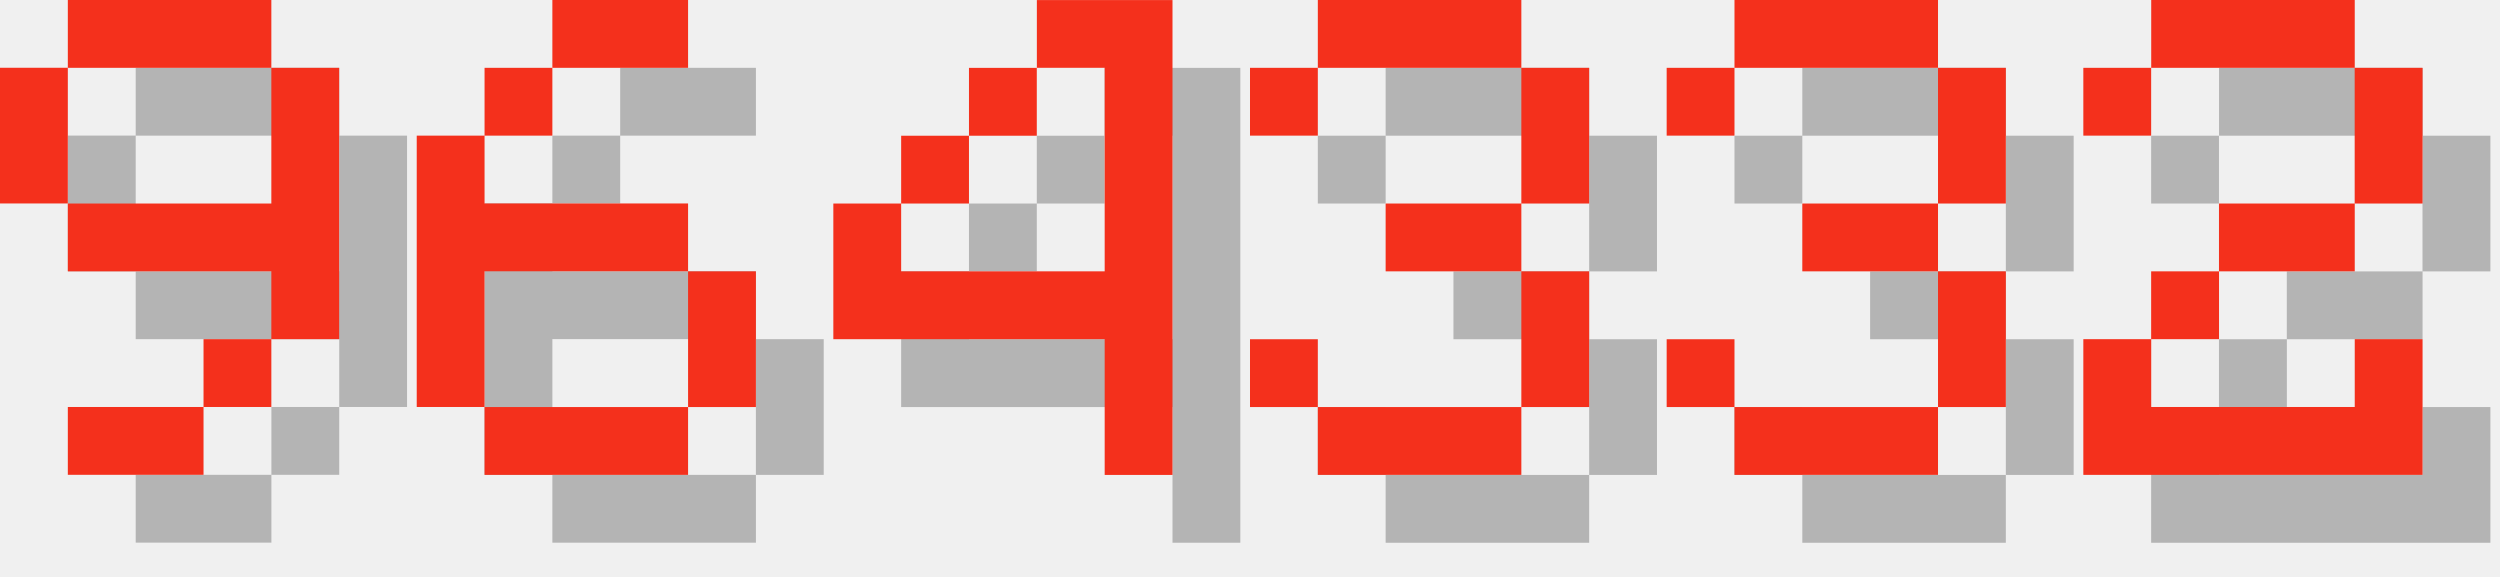
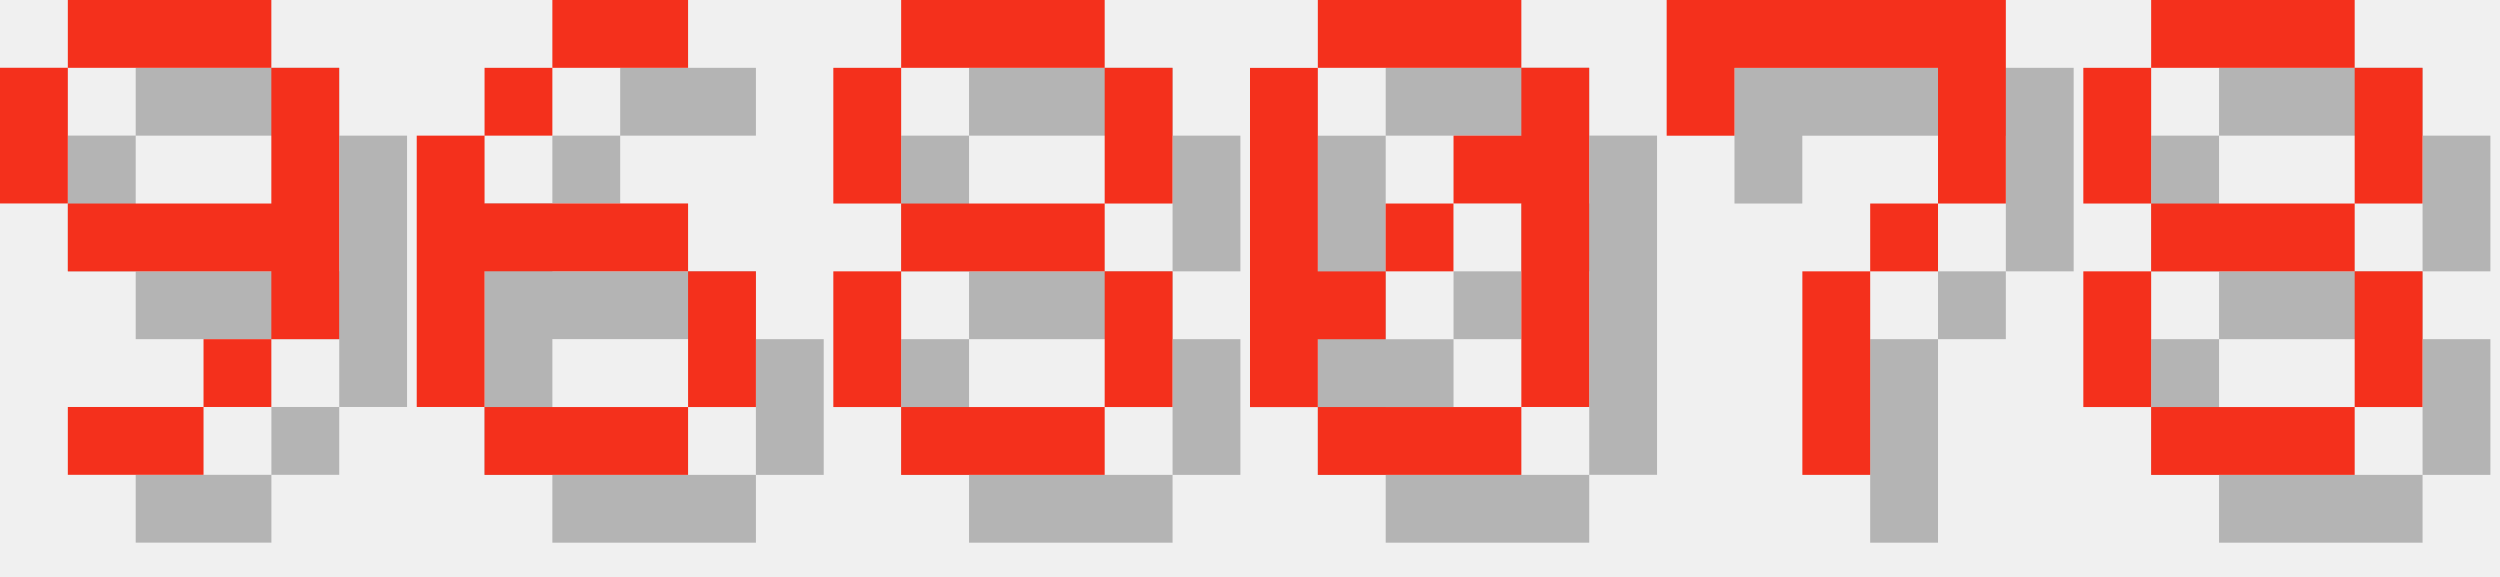
<svg xmlns="http://www.w3.org/2000/svg" version="1.1" width="156.0" height="36">
  <style>
        .text-foreground {
            fill: #F4301C;
        }
        .text-shadow {
            fill: #000000;
            fill-opacity: 0.25;
        }
    </style>
  <g class="digit" id="digit_9" transform="translate(0.0, 0), scale(4)">
    <path id="digit_9_shadow" class="text-shadow" d="m2.117 1.058v1.058h3.175v-1.058h-3.175zm3.175 1.058v2.117h-3.175v1.058h3.175v1.058h1.058v-4.233h-1.058zm0 4.233h-1.058v1.058h1.058v-1.058zm-1.058 1.058h-2.117v1.058h2.117v-1.058zm-2.117-3.175v-2.117h-1.058v2.117h1.058z" fill-opacity=".5" style="paint-order:stroke fill markers" />
    <path id="digit_9_fg" class="text-foreground" d="m1.058 0v1.058h3.175v-1.058h-3.175zm3.175 1.058v2.117h-3.175v1.058h3.175v1.058h1.058v-4.233h-1.058zm0 4.233h-1.058v1.058h1.058v-1.058zm-1.058 1.058h-2.117v1.058h2.117v-1.058zm-2.117-3.175v-2.117h-1.058v2.117h1.058z" fill="#fff" style="paint-order:stroke fill markers" />
  </g>
  <g class="digit" id="digit_6" transform="translate(26.0, 0), scale(4)">
    <path id="digit_6_shadow" class="text-shadow" d="m3.175 1.058v1.058h2.117v-1.058h-2.117zm0 1.058h-1.058v1.058h1.058v-1.058zm-1.058 1.058h-1.058v4.233h1.058v-2.117h3.175v-1.058h-3.175v-1.058zm3.175 2.117v2.117h1.058v-2.117h-1.058zm0 2.117h-3.175v1.058h3.175v-1.058z" fill-opacity=".5" style="paint-order:stroke fill markers" />
    <path id="digit_6_fg" class="text-foreground" d="m2.117 0v1.058h2.117v-1.058h-2.117zm0 1.058h-1.058v1.058h1.058v-1.058zm-1.058 1.058h-1.058v4.233h1.058v-2.117h3.175v-1.058h-3.175v-1.058zm3.175 2.117v2.117h1.058v-2.117h-1.058zm0 2.117h-3.175v1.058h3.175v-1.058z" fill="#fff" style="paint-order:stroke fill markers" />
  </g>
-   <g class="digit" id="digit_4" transform="translate(52.0, 0), scale(4)">
-     <path id="digit_4_shadow" class="text-shadow" d="m4.233 1.058v1.058h1.058v3.175h-3.175v-1.058h-1.058v2.117h4.233v2.117h1.058v-7.408h-2.117zm-2.117 3.175h1.058v-1.058h-1.058v1.058zm1.058-1.058h1.058v-1.058h-1.058v1.058z" fill-opacity=".5" style="paint-order:stroke fill markers" />
-     <path id="digit_4_fg" class="text-foreground" d="m3.175 0v1.058h1.058v3.175h-3.175v-1.058h-1.058v2.117h4.233v2.117h1.058v-7.408h-2.117zm-2.117 3.175h1.058v-1.058h-1.058v1.058zm1.058-1.058h1.058v-1.058h-1.058v1.058z" fill="#fff" style="paint-order:stroke fill markers" />
+   <g class="digit" id="digit_8" transform="translate(52.0, 0), scale(4)">
+     <path id="digit_8_shadow" class="text-shadow" d="m2.117 1.058v1.058h3.175v-1.058h-3.175zm3.175 1.058v2.117h1.058v-2.117h-1.058zm0 2.117h-3.175v1.058h3.175v-1.058zm0 1.058v2.117h1.058v-2.117h-1.058zm0 2.117h-3.175v1.058h3.175v-1.058zm-3.175 0v-2.117h-1.058v2.117h1.058zm0-3.175v-2.117h-1.058v2.117h1.058z" fill-opacity=".5" style="paint-order:stroke fill markers" />
+     <path id="digit_8_fg" class="text-foreground" d="m1.058 0v1.058h3.175v-1.058h-3.175zm3.175 1.058v2.117h1.058v-2.117h-1.058zm0 2.117h-3.175v1.058h3.175v-1.058zm0 1.058v2.117h1.058v-2.117h-1.058zm0 2.117h-3.175v1.058h3.175v-1.058zm-3.175 0v-2.117h-1.058v2.117h1.058zm0-3.175v-2.117h-1.058v2.117h1.058z" fill="#fff" style="paint-order:stroke fill markers" />
  </g>
-   <g class="digit" id="digit_3" transform="translate(78.0, 0), scale(4)">
-     <path id="digit_3_shadow" class="text-shadow" d="m1.058 2.117v1.058h1.058v-1.058h3.175v2.117h-2.117v1.058h2.117v2.117h-3.175v-1.058h-1.058v1.058h1.058v1.058h3.175v-1.058h1.058v-2.117h-1.058v-1.058h1.058v-2.117h-1.058v-1.058h-3.175v1.058h-1.058z" fill-opacity=".5" style="paint-order:stroke fill markers" />
-     <path id="digit_3_fg" class="text-foreground" d="m0 1.058v1.058h1.058v-1.058h3.175v2.117h-2.117v1.058h2.117v2.117h-3.175v-1.058h-1.058v1.058h1.058v1.058h3.175v-1.058h1.058v-2.117h-1.058v-1.058h1.058v-2.117h-1.058v-1.058h-3.175v1.058h-1.058z" fill="#fff" style="paint-order:stroke fill markers" />
+   <g class="digit" id="digit_0" transform="translate(78.0, 0), scale(4)">
+     <path id="digit_0_shadow" class="text-shadow" d="m2.117 1.058v1.058h3.175v-1.058h-3.175zm3.175 1.058v1.058h-1.058v1.058h1.058v3.175h1.058v-5.292h-1.058zm0 5.292h-3.175v1.058h3.175v-1.058zm-3.175 0v-1.058h1.058v-1.058h-1.058v-3.175h-1.058v5.292h1.058zm1.058-2.117h1.058v-1.058h-1.058v1.058z" fill-opacity=".5" style="paint-order:stroke fill markers" />
+     <path id="digit_0_fg" class="text-foreground" d="m1.058 0v1.058h3.175v-1.058h-3.175zm3.175 1.058v1.058h-1.058v1.058h1.058v3.175h1.058v-5.292h-1.058zm0 5.292h-3.175v1.058h3.175v-1.058zm-3.175 0v-1.058h1.058v-1.058h-1.058v-3.175h-1.058v5.292h1.058zm1.058-2.117h1.058v-1.058h-1.058v1.058z" fill="#fff" style="paint-order:stroke fill markers" />
  </g>
-   <g class="digit" id="digit_3" transform="translate(104.0, 0), scale(4)">
-     <path id="digit_3_shadow" class="text-shadow" d="m1.058 2.117v1.058h1.058v-1.058h3.175v2.117h-2.117v1.058h2.117v2.117h-3.175v-1.058h-1.058v1.058h1.058v1.058h3.175v-1.058h1.058v-2.117h-1.058v-1.058h1.058v-2.117h-1.058v-1.058h-3.175v1.058h-1.058z" fill-opacity=".5" style="paint-order:stroke fill markers" />
-     <path id="digit_3_fg" class="text-foreground" d="m0 1.058v1.058h1.058v-1.058h3.175v2.117h-2.117v1.058h2.117v2.117h-3.175v-1.058h-1.058v1.058h1.058v1.058h3.175v-1.058h1.058v-2.117h-1.058v-1.058h1.058v-2.117h-1.058v-1.058h-3.175v1.058h-1.058z" fill="#fff" style="paint-order:stroke fill markers" />
+   <g class="digit" id="digit_7" transform="translate(104.0, 0), scale(4)">
+     <path id="digit_7_shadow" class="text-shadow" d="m1.058 1.058 2e-6 2.117h1.058v-1.058h3.175v1.058l2e-7 1.058h-1.058v1.058h-1.058l4e-7 3.175 1.058 1e-7v-3.175h1.058v-1.058h1.058l5e-7 -1.058v-2.117z" fill-opacity=".5" style="paint-order:stroke fill markers" />
+     <path id="digit_7_fg" class="text-foreground" d="m0 0 2e-6 2.117h1.058v-1.058h3.175v1.058l2e-7 1.058h-1.058v1.058h-1.058l4e-7 3.175 1.058 1e-7v-3.175h1.058v-1.058h1.058l5e-7 -1.058v-2.117z" fill="#fff" style="paint-order:stroke fill markers" />
  </g>
-   <g class="digit" id="digit_2" transform="translate(130.0, 0), scale(4)">
-     <path id="digit_2_shadow" class="text-shadow" d="m1.058 2.117v1.058h1.058v-1.058h3.175v2.117h-2.117v1.058h-1.058v1.058h-1.058v2.117h5.292v-2.117h-1.058v1.058h-3.175v-1.058h1.058v-1.058h2.117v-1.058h1.058v-2.117h-1.058v-1.058h-3.175v1.058h-1.058z" fill-opacity=".5" style="paint-order:stroke fill markers" />
-     <path id="digit_2_fg" class="text-foreground" d="m0 1.058v1.058h1.058v-1.058h3.175v2.117h-2.117v1.058h-1.058v1.058h-1.058v2.117h5.292v-2.117h-1.058v1.058h-3.175v-1.058h1.058v-1.058h2.117v-1.058h1.058v-2.117h-1.058v-1.058h-3.175v1.058h-1.058z" fill="#fff" style="paint-order:stroke fill markers" />
+   <g class="digit" id="digit_8" transform="translate(130.0, 0), scale(4)">
+     <path id="digit_8_shadow" class="text-shadow" d="m2.117 1.058v1.058h3.175v-1.058h-3.175zm3.175 1.058v2.117h1.058v-2.117h-1.058zm0 2.117h-3.175v1.058h3.175v-1.058zm0 1.058v2.117h1.058v-2.117h-1.058zm0 2.117h-3.175v1.058h3.175v-1.058zm-3.175 0v-2.117h-1.058v2.117h1.058zm0-3.175v-2.117h-1.058v2.117h1.058z" fill-opacity=".5" style="paint-order:stroke fill markers" />
+     <path id="digit_8_fg" class="text-foreground" d="m1.058 0v1.058h3.175v-1.058h-3.175zm3.175 1.058v2.117h1.058v-2.117h-1.058zm0 2.117h-3.175v1.058h3.175v-1.058zm0 1.058v2.117h1.058v-2.117h-1.058zm0 2.117h-3.175v1.058h3.175v-1.058zm-3.175 0v-2.117h-1.058v2.117h1.058zm0-3.175v-2.117h-1.058v2.117h1.058z" fill="#fff" style="paint-order:stroke fill markers" />
  </g>
</svg>
